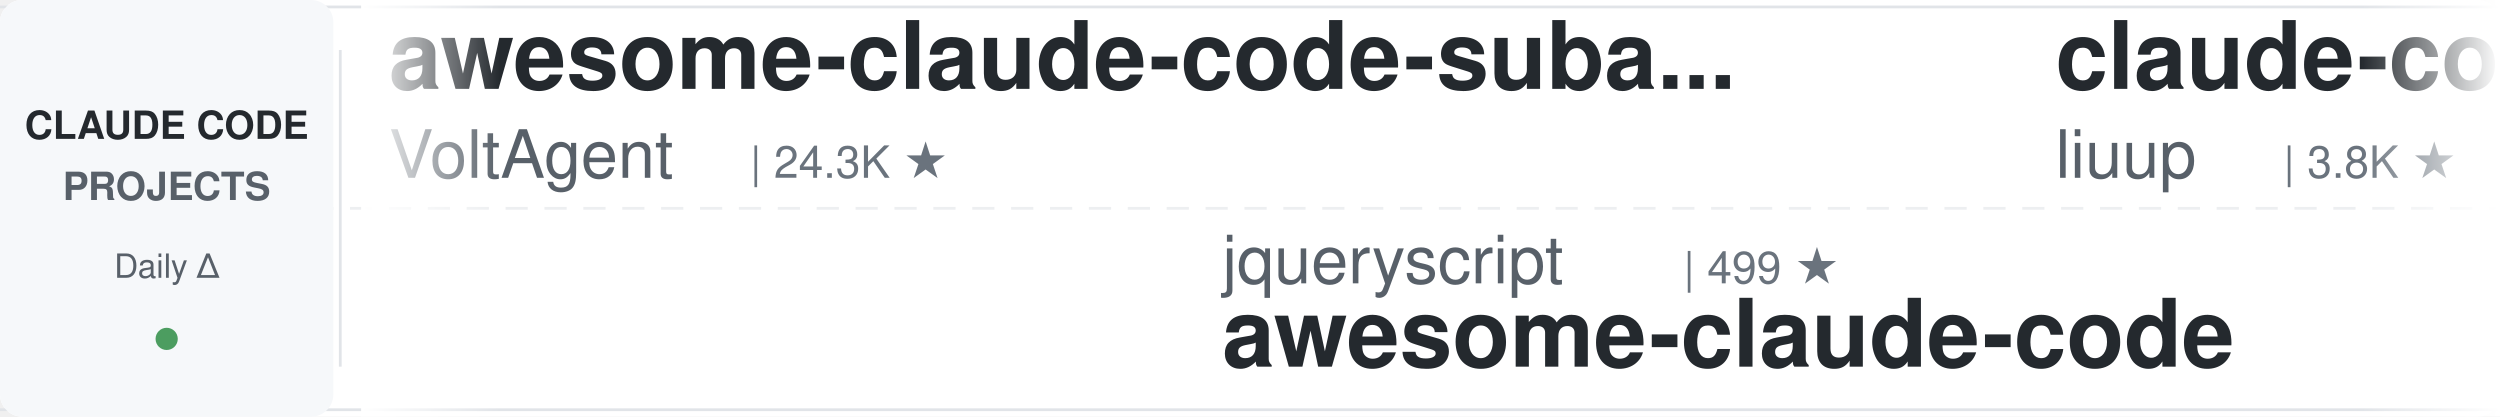
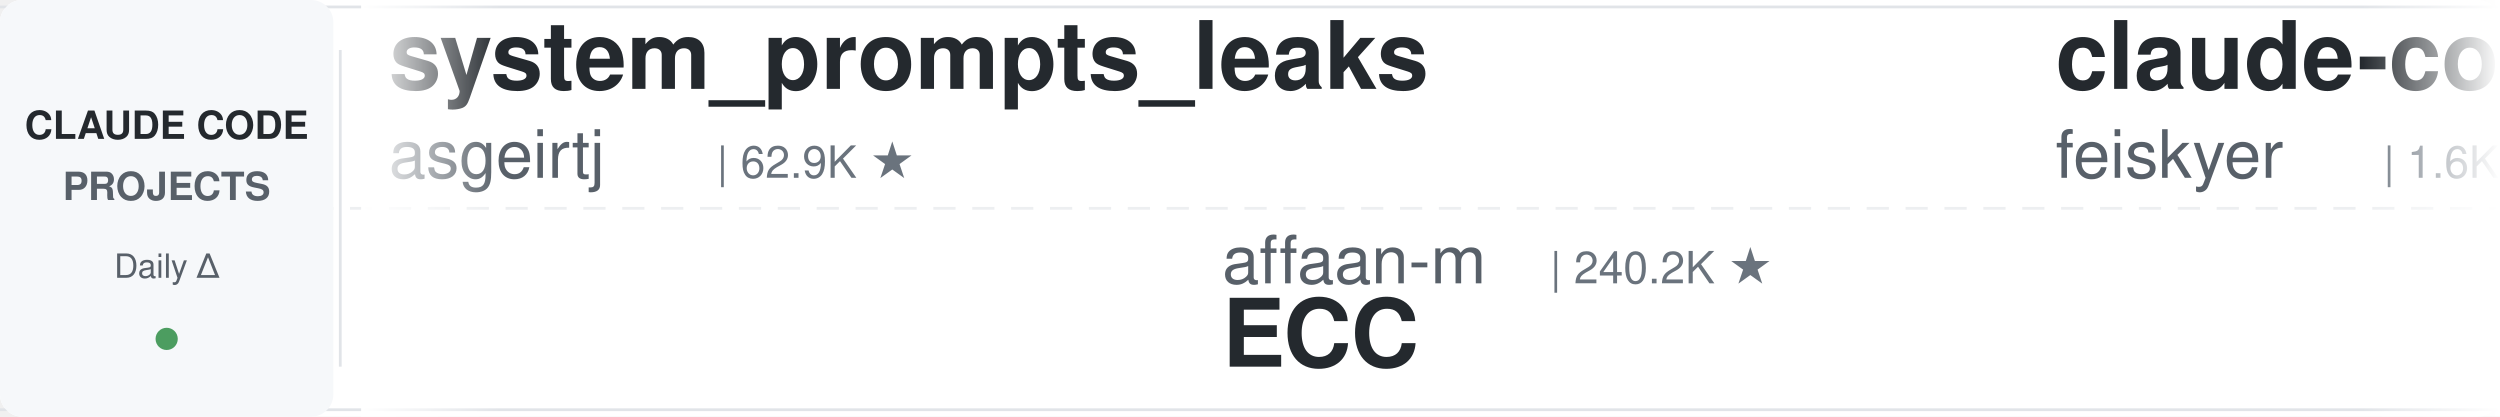
<svg xmlns="http://www.w3.org/2000/svg" width="900" height="150">
  <defs>
    <linearGradient id="leftFade" x1="0%" y1="0%" x2="100%" y2="0%">
      <stop offset="0%" style="stop-color:#ffffff;stop-opacity:1" />
      <stop offset="100%" style="stop-color:#ffffff;stop-opacity:0" />
    </linearGradient>
    <linearGradient id="rightFade" x1="0%" y1="0%" x2="100%" y2="0%">
      <stop offset="0%" style="stop-color:#ffffff;stop-opacity:0" />
      <stop offset="100%" style="stop-color:#ffffff;stop-opacity:1" />
    </linearGradient>
  </defs>
  <rect width="900" height="150" fill="#ffffff" rx="8" />
  <rect x="0" y="2" width="900" height="1" fill="#e1e4e8" />
  <rect x="0" y="147" width="900" height="1" fill="#e1e4e8" />
  <line x1="0" y1="75" x2="900" y2="75" stroke="#e1e4e8" stroke-width="1" stroke-dasharray="8 6" opacity="0.6" />
  <rect x="0" y="0" width="120" height="150" fill="#f6f8fa" rx="8" />
  <text x="60" y="50" font-family="-apple-system, BlinkMacSystemFont, 'Segoe UI', Helvetica, Arial, sans-serif" font-size="14" font-weight="600" fill="#24292e" text-anchor="middle">CLAUDE CODE</text>
  <text x="60" y="72" font-family="-apple-system, BlinkMacSystemFont, 'Segoe UI', Helvetica, Arial, sans-serif" font-size="14" font-weight="600" fill="#586069" text-anchor="middle">PROJECTS</text>
  <text x="60" y="100" font-family="-apple-system, BlinkMacSystemFont, 'Segoe UI', Helvetica, Arial, sans-serif" font-size="12" font-weight="500" fill="#586069" text-anchor="middle">Daily Δ</text>
  <circle cx="60" cy="122" r="4" fill="#22863a" opacity="0.8" />
  <rect x="122" y="18" width="1" height="114" fill="#e1e4e8" />
  <clipPath id="tickerClip">
    <rect x="130" y="0" width="770" height="150" />
  </clipPath>
  <g clip-path="url(#tickerClip)">
    <g id="tickerItems">
      <animateTransform attributeName="transform" attributeType="XML" type="translate" from="0 0" to="-3000 0" dur="54s" repeatCount="indefinite" />
      <g transform="translate(0, 0)">
-         <text x="140" y="32" font-family="-apple-system, BlinkMacSystemFont, 'Segoe UI', Helvetica, Arial, sans-serif" font-size="34" font-weight="600" fill="#24292e">awesome-claude-code-suba...</text>
-         <text x="140" y="64" font-family="-apple-system, BlinkMacSystemFont, 'Segoe UI', Helvetica, Arial, sans-serif" font-size="24" font-weight="400" fill="#586069">VoltAgent</text>
-         <text x="270" y="64" font-family="-apple-system, BlinkMacSystemFont, 'Segoe UI', Helvetica, Arial, sans-serif" font-size="16" font-weight="500" fill="#6a737d">| 24.3K ★</text>
+         <text x="140" y="32" font-family="-apple-system, BlinkMacSystemFont, 'Segoe UI', Helvetica, Arial, sans-serif" font-size="34" font-weight="600" fill="#24292e">system_prompts_leaks</text>
+         <text x="140" y="64" font-family="-apple-system, BlinkMacSystemFont, 'Segoe UI', Helvetica, Arial, sans-serif" font-size="24" font-weight="400" fill="#586069">asgeirtj</text>
+         <text x="258" y="64" font-family="-apple-system, BlinkMacSystemFont, 'Segoe UI', Helvetica, Arial, sans-serif" font-size="16" font-weight="500" fill="#6a737d">| 62.9K ★</text>
      </g>
      <g transform="translate(300, 0)">
-         <text x="140" y="102" font-family="-apple-system, BlinkMacSystemFont, 'Segoe UI', Helvetica, Arial, sans-serif" font-size="24" font-weight="400" fill="#586069">jqueryscript</text>
-         <text x="306" y="102" font-family="-apple-system, BlinkMacSystemFont, 'Segoe UI', Helvetica, Arial, sans-serif" font-size="16" font-weight="500" fill="#6a737d">| 499 ★</text>
-         <text x="140" y="132" font-family="-apple-system, BlinkMacSystemFont, 'Segoe UI', Helvetica, Arial, sans-serif" font-size="34" font-weight="600" fill="#24292e">awesome-claude-code</text>
+         <text x="140" y="102" font-family="-apple-system, BlinkMacSystemFont, 'Segoe UI', Helvetica, Arial, sans-serif" font-size="24" font-weight="400" fill="#586069">affaan-m</text>
+         <text x="258" y="102" font-family="-apple-system, BlinkMacSystemFont, 'Segoe UI', Helvetica, Arial, sans-serif" font-size="16" font-weight="500" fill="#6a737d">| 240.2K ★</text>
+         <text x="140" y="132" font-family="-apple-system, BlinkMacSystemFont, 'Segoe UI', Helvetica, Arial, sans-serif" font-size="34" font-weight="600" fill="#24292e">ECC</text>
      </g>
      <g transform="translate(600, 0)">
-         <text x="140" y="32" font-family="-apple-system, BlinkMacSystemFont, 'Segoe UI', Helvetica, Arial, sans-serif" font-size="34" font-weight="600" fill="#24292e">claude-code-analysis</text>
-         <text x="140" y="64" font-family="-apple-system, BlinkMacSystemFont, 'Segoe UI', Helvetica, Arial, sans-serif" font-size="24" font-weight="400" fill="#586069">liuup</text>
-         <text x="222" y="64" font-family="-apple-system, BlinkMacSystemFont, 'Segoe UI', Helvetica, Arial, sans-serif" font-size="16" font-weight="500" fill="#6a737d">| 3.8K ★</text>
+         <text x="140" y="32" font-family="-apple-system, BlinkMacSystemFont, 'Segoe UI', Helvetica, Arial, sans-serif" font-size="34" font-weight="600" fill="#24292e">claude-code-settings</text>
+         <text x="140" y="64" font-family="-apple-system, BlinkMacSystemFont, 'Segoe UI', Helvetica, Arial, sans-serif" font-size="24" font-weight="400" fill="#586069">feiskyer</text>
+         <text x="258" y="64" font-family="-apple-system, BlinkMacSystemFont, 'Segoe UI', Helvetica, Arial, sans-serif" font-size="16" font-weight="500" fill="#6a737d">| 1.6K ★</text>
      </g>
      <g transform="translate(900, 0)">
-         <text x="140" y="102" font-family="-apple-system, BlinkMacSystemFont, 'Segoe UI', Helvetica, Arial, sans-serif" font-size="24" font-weight="400" fill="#586069">anthropics</text>
-         <text x="282" y="102" font-family="-apple-system, BlinkMacSystemFont, 'Segoe UI', Helvetica, Arial, sans-serif" font-size="16" font-weight="500" fill="#6a737d">| 946 ★</text>
-         <text x="140" y="132" font-family="-apple-system, BlinkMacSystemFont, 'Segoe UI', Helvetica, Arial, sans-serif" font-size="34" font-weight="600" fill="#24292e">claude-code-base-action</text>
+         <text x="140" y="102" font-family="-apple-system, BlinkMacSystemFont, 'Segoe UI', Helvetica, Arial, sans-serif" font-size="24" font-weight="400" fill="#586069">Windy3f3f3f3f</text>
+         <text x="318" y="102" font-family="-apple-system, BlinkMacSystemFont, 'Segoe UI', Helvetica, Arial, sans-serif" font-size="16" font-weight="500" fill="#6a737d">| 3.4K ★</text>
+         <text x="140" y="132" font-family="-apple-system, BlinkMacSystemFont, 'Segoe UI', Helvetica, Arial, sans-serif" font-size="34" font-weight="600" fill="#24292e">how-claude-code-works</text>
      </g>
      <g transform="translate(1200, 0)">
-         <text x="140" y="32" font-family="-apple-system, BlinkMacSystemFont, 'Segoe UI', Helvetica, Arial, sans-serif" font-size="34" font-weight="600" fill="#24292e">everything-claude-code-z...</text>
-         <text x="140" y="64" font-family="-apple-system, BlinkMacSystemFont, 'Segoe UI', Helvetica, Arial, sans-serif" font-size="24" font-weight="400" fill="#586069">xu-xiang</text>
-         <text x="258" y="64" font-family="-apple-system, BlinkMacSystemFont, 'Segoe UI', Helvetica, Arial, sans-serif" font-size="16" font-weight="500" fill="#6a737d">| 1.9K ★</text>
+         <text x="140" y="32" font-family="-apple-system, BlinkMacSystemFont, 'Segoe UI', Helvetica, Arial, sans-serif" font-size="34" font-weight="600" fill="#24292e">my-claude-code-setup</text>
+         <text x="140" y="64" font-family="-apple-system, BlinkMacSystemFont, 'Segoe UI', Helvetica, Arial, sans-serif" font-size="24" font-weight="400" fill="#586069">centminmod</text>
+         <text x="282" y="64" font-family="-apple-system, BlinkMacSystemFont, 'Segoe UI', Helvetica, Arial, sans-serif" font-size="16" font-weight="500" fill="#6a737d">| 2.6K ★</text>
      </g>
      <g transform="translate(1500, 0)">
-         <text x="140" y="102" font-family="-apple-system, BlinkMacSystemFont, 'Segoe UI', Helvetica, Arial, sans-serif" font-size="24" font-weight="400" fill="#586069">fuergaosi233</text>
-         <text x="306" y="102" font-family="-apple-system, BlinkMacSystemFont, 'Segoe UI', Helvetica, Arial, sans-serif" font-size="16" font-weight="500" fill="#6a737d">| 2.8K ★</text>
-         <text x="140" y="132" font-family="-apple-system, BlinkMacSystemFont, 'Segoe UI', Helvetica, Arial, sans-serif" font-size="34" font-weight="600" fill="#24292e">claude-code-proxy</text>
+         <text x="140" y="102" font-family="-apple-system, BlinkMacSystemFont, 'Segoe UI', Helvetica, Arial, sans-serif" font-size="24" font-weight="400" fill="#586069">multica-ai</text>
+         <text x="282" y="102" font-family="-apple-system, BlinkMacSystemFont, 'Segoe UI', Helvetica, Arial, sans-serif" font-size="16" font-weight="500" fill="#6a737d">| 202.6K ★</text>
+         <text x="140" y="132" font-family="-apple-system, BlinkMacSystemFont, 'Segoe UI', Helvetica, Arial, sans-serif" font-size="34" font-weight="600" fill="#24292e">andrej-karpathy-skills</text>
      </g>
      <g transform="translate(1800, 0)">
-         <text x="140" y="32" font-family="-apple-system, BlinkMacSystemFont, 'Segoe UI', Helvetica, Arial, sans-serif" font-size="34" font-weight="600" fill="#24292e">arcads-claude-code</text>
-         <text x="140" y="64" font-family="-apple-system, BlinkMacSystemFont, 'Segoe UI', Helvetica, Arial, sans-serif" font-size="24" font-weight="400" fill="#586069">krusemediallc</text>
-         <text x="318" y="64" font-family="-apple-system, BlinkMacSystemFont, 'Segoe UI', Helvetica, Arial, sans-serif" font-size="16" font-weight="500" fill="#6a737d">| 1.2K ★</text>
+         <text x="140" y="32" font-family="-apple-system, BlinkMacSystemFont, 'Segoe UI', Helvetica, Arial, sans-serif" font-size="34" font-weight="600" fill="#24292e">claude-code-engineering</text>
+         <text x="140" y="64" font-family="-apple-system, BlinkMacSystemFont, 'Segoe UI', Helvetica, Arial, sans-serif" font-size="24" font-weight="400" fill="#586069">huangjia2019</text>
+         <text x="306" y="64" font-family="-apple-system, BlinkMacSystemFont, 'Segoe UI', Helvetica, Arial, sans-serif" font-size="16" font-weight="500" fill="#6a737d">| 1.1K ★</text>
      </g>
      <g transform="translate(2100, 0)">
-         <text x="140" y="102" font-family="-apple-system, BlinkMacSystemFont, 'Segoe UI', Helvetica, Arial, sans-serif" font-size="24" font-weight="400" fill="#586069">LING71671</text>
-         <text x="270" y="102" font-family="-apple-system, BlinkMacSystemFont, 'Segoe UI', Helvetica, Arial, sans-serif" font-size="16" font-weight="500" fill="#6a737d">| 941 ★</text>
-         <text x="140" y="132" font-family="-apple-system, BlinkMacSystemFont, 'Segoe UI', Helvetica, Arial, sans-serif" font-size="34" font-weight="600" fill="#24292e">Open-ClaudeCode</text>
+         <text x="140" y="102" font-family="-apple-system, BlinkMacSystemFont, 'Segoe UI', Helvetica, Arial, sans-serif" font-size="24" font-weight="400" fill="#586069">ykdojo</text>
+         <text x="234" y="102" font-family="-apple-system, BlinkMacSystemFont, 'Segoe UI', Helvetica, Arial, sans-serif" font-size="16" font-weight="500" fill="#6a737d">| 9.6K ★</text>
+         <text x="140" y="132" font-family="-apple-system, BlinkMacSystemFont, 'Segoe UI', Helvetica, Arial, sans-serif" font-size="34" font-weight="600" fill="#24292e">claude-code-tips</text>
      </g>
      <g transform="translate(2400, 0)">
-         <text x="140" y="32" font-family="-apple-system, BlinkMacSystemFont, 'Segoe UI', Helvetica, Arial, sans-serif" font-size="34" font-weight="600" fill="#24292e">awesome-claude-code-tool...</text>
-         <text x="140" y="64" font-family="-apple-system, BlinkMacSystemFont, 'Segoe UI', Helvetica, Arial, sans-serif" font-size="24" font-weight="400" fill="#586069">rohitg00</text>
-         <text x="258" y="64" font-family="-apple-system, BlinkMacSystemFont, 'Segoe UI', Helvetica, Arial, sans-serif" font-size="16" font-weight="500" fill="#6a737d">| 2.5K ★</text>
+         <text x="140" y="32" font-family="-apple-system, BlinkMacSystemFont, 'Segoe UI', Helvetica, Arial, sans-serif" font-size="34" font-weight="600" fill="#24292e">claude-code-prompts</text>
+         <text x="140" y="64" font-family="-apple-system, BlinkMacSystemFont, 'Segoe UI', Helvetica, Arial, sans-serif" font-size="24" font-weight="400" fill="#586069">repowise-dev</text>
+         <text x="306" y="64" font-family="-apple-system, BlinkMacSystemFont, 'Segoe UI', Helvetica, Arial, sans-serif" font-size="16" font-weight="500" fill="#6a737d">| 1.2K ★</text>
      </g>
      <g transform="translate(2700, 0)">
-         <text x="140" y="102" font-family="-apple-system, BlinkMacSystemFont, 'Segoe UI', Helvetica, Arial, sans-serif" font-size="24" font-weight="400" fill="#586069">1rgs</text>
-         <text x="210" y="102" font-family="-apple-system, BlinkMacSystemFont, 'Segoe UI', Helvetica, Arial, sans-serif" font-size="16" font-weight="500" fill="#6a737d">| 3.7K ★</text>
-         <text x="140" y="132" font-family="-apple-system, BlinkMacSystemFont, 'Segoe UI', Helvetica, Arial, sans-serif" font-size="34" font-weight="600" fill="#24292e">claude-code-proxy</text>
+         <text x="140" y="102" font-family="-apple-system, BlinkMacSystemFont, 'Segoe UI', Helvetica, Arial, sans-serif" font-size="24" font-weight="400" fill="#586069">disler</text>
+         <text x="234" y="102" font-family="-apple-system, BlinkMacSystemFont, 'Segoe UI', Helvetica, Arial, sans-serif" font-size="16" font-weight="500" fill="#6a737d">| 1.6K ★</text>
+         <text x="140" y="132" font-family="-apple-system, BlinkMacSystemFont, 'Segoe UI', Helvetica, Arial, sans-serif" font-size="34" font-weight="600" fill="#24292e">pi-vs-claude-code</text>
      </g>
      <g transform="translate(3000, 0)">
-         <text x="140" y="32" font-family="-apple-system, BlinkMacSystemFont, 'Segoe UI', Helvetica, Arial, sans-serif" font-size="34" font-weight="600" fill="#24292e">awesome-claude-code-suba...</text>
-         <text x="140" y="64" font-family="-apple-system, BlinkMacSystemFont, 'Segoe UI', Helvetica, Arial, sans-serif" font-size="24" font-weight="400" fill="#586069">VoltAgent</text>
-         <text x="270" y="64" font-family="-apple-system, BlinkMacSystemFont, 'Segoe UI', Helvetica, Arial, sans-serif" font-size="16" font-weight="500" fill="#6a737d">| 24.3K ★</text>
+         <text x="140" y="32" font-family="-apple-system, BlinkMacSystemFont, 'Segoe UI', Helvetica, Arial, sans-serif" font-size="34" font-weight="600" fill="#24292e">system_prompts_leaks</text>
+         <text x="140" y="64" font-family="-apple-system, BlinkMacSystemFont, 'Segoe UI', Helvetica, Arial, sans-serif" font-size="24" font-weight="400" fill="#586069">asgeirtj</text>
+         <text x="258" y="64" font-family="-apple-system, BlinkMacSystemFont, 'Segoe UI', Helvetica, Arial, sans-serif" font-size="16" font-weight="500" fill="#6a737d">| 62.9K ★</text>
      </g>
      <g transform="translate(3300, 0)">
-         <text x="140" y="102" font-family="-apple-system, BlinkMacSystemFont, 'Segoe UI', Helvetica, Arial, sans-serif" font-size="24" font-weight="400" fill="#586069">jqueryscript</text>
-         <text x="306" y="102" font-family="-apple-system, BlinkMacSystemFont, 'Segoe UI', Helvetica, Arial, sans-serif" font-size="16" font-weight="500" fill="#6a737d">| 499 ★</text>
-         <text x="140" y="132" font-family="-apple-system, BlinkMacSystemFont, 'Segoe UI', Helvetica, Arial, sans-serif" font-size="34" font-weight="600" fill="#24292e">awesome-claude-code</text>
+         <text x="140" y="102" font-family="-apple-system, BlinkMacSystemFont, 'Segoe UI', Helvetica, Arial, sans-serif" font-size="24" font-weight="400" fill="#586069">affaan-m</text>
+         <text x="258" y="102" font-family="-apple-system, BlinkMacSystemFont, 'Segoe UI', Helvetica, Arial, sans-serif" font-size="16" font-weight="500" fill="#6a737d">| 240.2K ★</text>
+         <text x="140" y="132" font-family="-apple-system, BlinkMacSystemFont, 'Segoe UI', Helvetica, Arial, sans-serif" font-size="34" font-weight="600" fill="#24292e">ECC</text>
      </g>
      <g transform="translate(3600, 0)">
-         <text x="140" y="32" font-family="-apple-system, BlinkMacSystemFont, 'Segoe UI', Helvetica, Arial, sans-serif" font-size="34" font-weight="600" fill="#24292e">claude-code-analysis</text>
-         <text x="140" y="64" font-family="-apple-system, BlinkMacSystemFont, 'Segoe UI', Helvetica, Arial, sans-serif" font-size="24" font-weight="400" fill="#586069">liuup</text>
-         <text x="222" y="64" font-family="-apple-system, BlinkMacSystemFont, 'Segoe UI', Helvetica, Arial, sans-serif" font-size="16" font-weight="500" fill="#6a737d">| 3.8K ★</text>
+         <text x="140" y="32" font-family="-apple-system, BlinkMacSystemFont, 'Segoe UI', Helvetica, Arial, sans-serif" font-size="34" font-weight="600" fill="#24292e">claude-code-settings</text>
+         <text x="140" y="64" font-family="-apple-system, BlinkMacSystemFont, 'Segoe UI', Helvetica, Arial, sans-serif" font-size="24" font-weight="400" fill="#586069">feiskyer</text>
+         <text x="258" y="64" font-family="-apple-system, BlinkMacSystemFont, 'Segoe UI', Helvetica, Arial, sans-serif" font-size="16" font-weight="500" fill="#6a737d">| 1.6K ★</text>
      </g>
      <g transform="translate(3900, 0)">
-         <text x="140" y="102" font-family="-apple-system, BlinkMacSystemFont, 'Segoe UI', Helvetica, Arial, sans-serif" font-size="24" font-weight="400" fill="#586069">anthropics</text>
-         <text x="282" y="102" font-family="-apple-system, BlinkMacSystemFont, 'Segoe UI', Helvetica, Arial, sans-serif" font-size="16" font-weight="500" fill="#6a737d">| 946 ★</text>
-         <text x="140" y="132" font-family="-apple-system, BlinkMacSystemFont, 'Segoe UI', Helvetica, Arial, sans-serif" font-size="34" font-weight="600" fill="#24292e">claude-code-base-action</text>
+         <text x="140" y="102" font-family="-apple-system, BlinkMacSystemFont, 'Segoe UI', Helvetica, Arial, sans-serif" font-size="24" font-weight="400" fill="#586069">Windy3f3f3f3f</text>
+         <text x="318" y="102" font-family="-apple-system, BlinkMacSystemFont, 'Segoe UI', Helvetica, Arial, sans-serif" font-size="16" font-weight="500" fill="#6a737d">| 3.4K ★</text>
+         <text x="140" y="132" font-family="-apple-system, BlinkMacSystemFont, 'Segoe UI', Helvetica, Arial, sans-serif" font-size="34" font-weight="600" fill="#24292e">how-claude-code-works</text>
      </g>
    </g>
  </g>
  <rect x="130" y="0" width="50" height="150" fill="url(#leftFade)" />
  <rect x="850" y="0" width="50" height="150" fill="url(#rightFade)" />
</svg>
